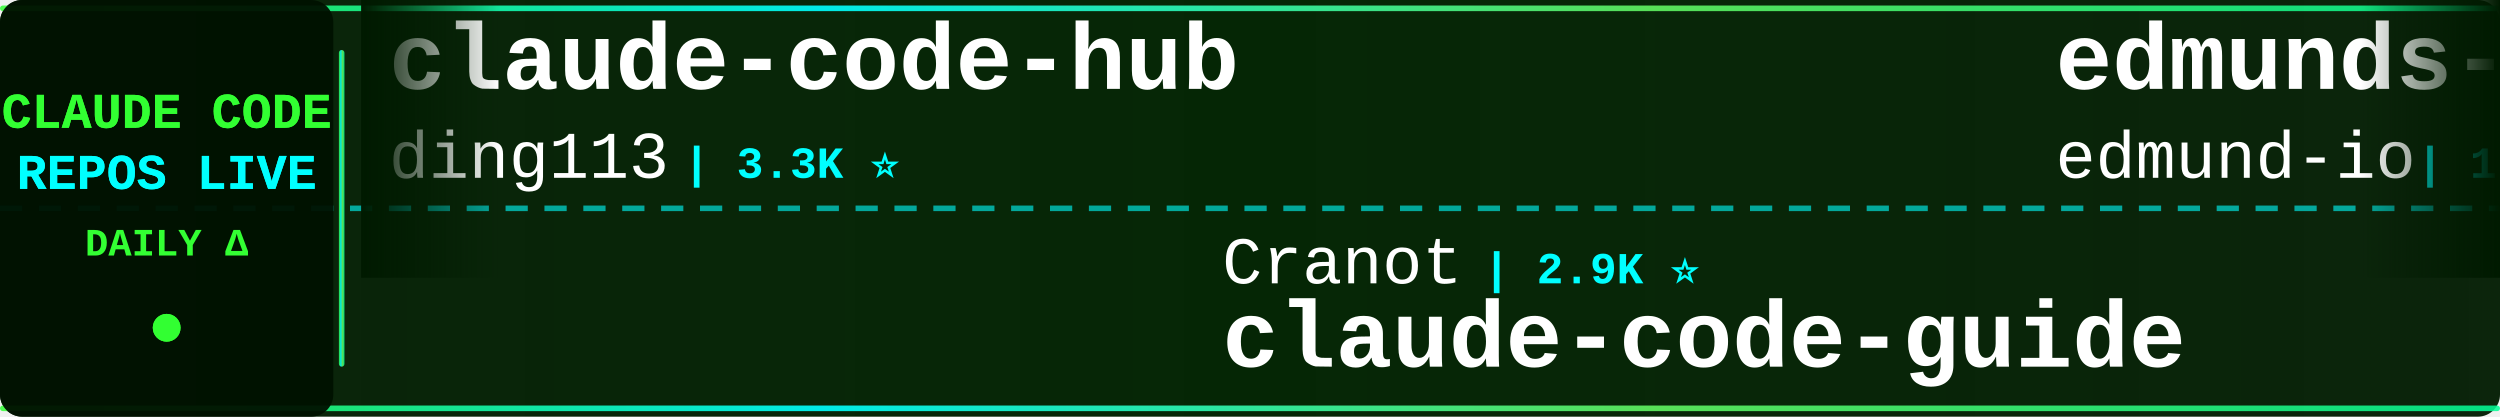
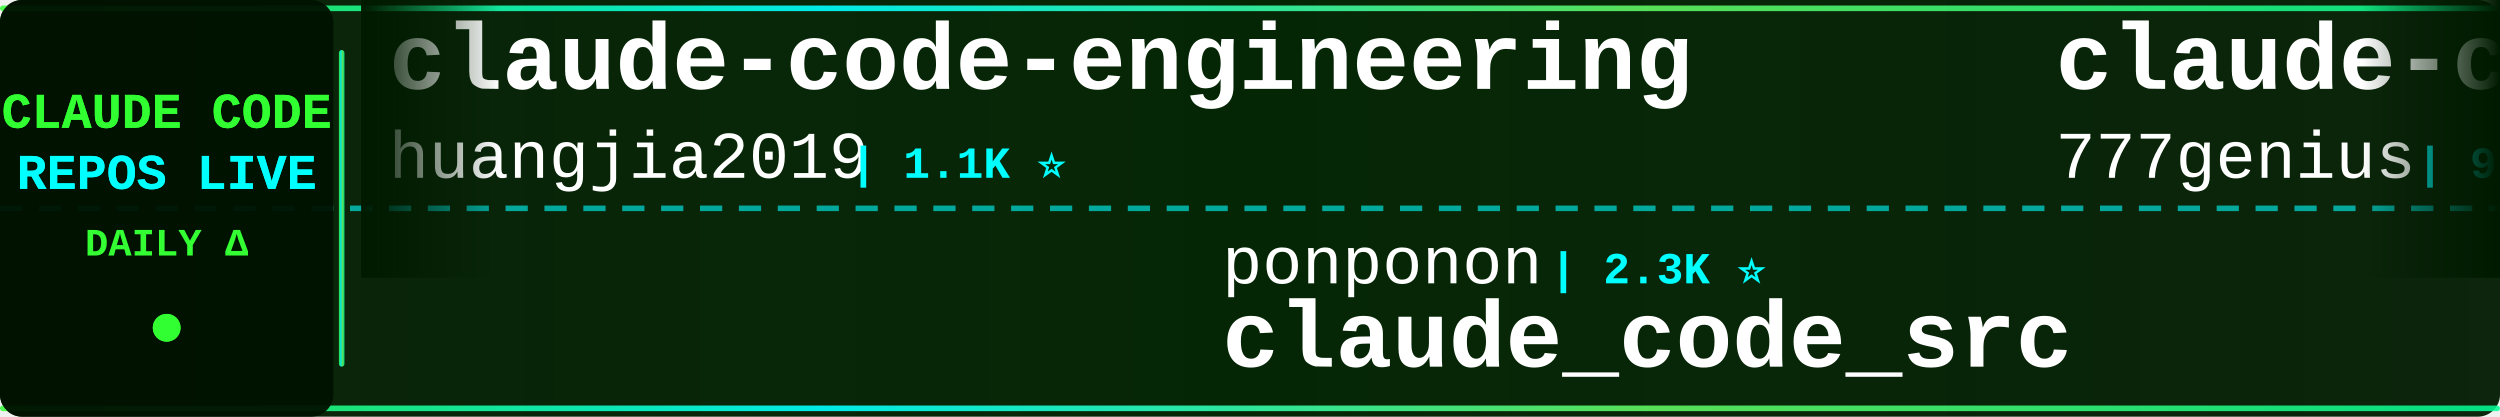
<svg xmlns="http://www.w3.org/2000/svg" width="900" height="150">
  <defs>
    <linearGradient id="tickerBg" x1="0%" y1="0%" x2="100%" y2="0%">
      <stop offset="0%" style="stop-color:#001a00;stop-opacity:0.95" />
      <stop offset="50%" style="stop-color:#002200;stop-opacity:0.98" />
      <stop offset="100%" style="stop-color:#001a00;stop-opacity:0.95" />
    </linearGradient>
    <linearGradient id="borderGrad" x1="0%" y1="0%" x2="100%" y2="0%">
      <stop offset="0%" style="stop-color:#33ff33;stop-opacity:0.85">
        <animate attributeName="stop-opacity" values="0.85;1;0.85" dur="2s" repeatCount="indefinite" />
      </stop>
      <stop offset="33%" style="stop-color:#00ffff;stop-opacity:0.9">
        <animate attributeName="stop-opacity" values="0.9;1;0.9" dur="2.2s" repeatCount="indefinite" />
      </stop>
      <stop offset="66%" style="stop-color:#66ff66;stop-opacity:0.85">
        <animate attributeName="stop-opacity" values="0.85;1;0.85" dur="1.8s" repeatCount="indefinite" />
      </stop>
      <stop offset="100%" style="stop-color:#00ff99;stop-opacity:0.85">
        <animate attributeName="stop-opacity" values="0.85;1;0.85" dur="2s" repeatCount="indefinite" />
      </stop>
    </linearGradient>
    <filter id="textGlow">
      <feGaussianBlur stdDeviation="0.1" result="coloredBlur" />
      <feMerge>
        <feMergeNode in="coloredBlur" />
        <feMergeNode in="SourceGraphic" />
      </feMerge>
    </filter>
    <filter id="metricGlow">
      <feGaussianBlur stdDeviation="0.2" result="coloredBlur" />
      <feMerge>
        <feMergeNode in="coloredBlur" />
        <feMergeNode in="SourceGraphic" />
      </feMerge>
    </filter>
    <linearGradient id="leftFade" x1="0%" y1="0%" x2="100%" y2="0%">
      <stop offset="0%" style="stop-color:#001a00;stop-opacity:1" />
      <stop offset="100%" style="stop-color:#001a00;stop-opacity:0" />
    </linearGradient>
    <linearGradient id="rightFade" x1="0%" y1="0%" x2="100%" y2="0%">
      <stop offset="0%" style="stop-color:#001a00;stop-opacity:0" />
      <stop offset="100%" style="stop-color:#001a00;stop-opacity:1" />
    </linearGradient>
  </defs>
  <rect width="900" height="150" fill="url(#tickerBg)" rx="8" />
  <rect x="0" y="2" width="900" height="2" fill="url(#borderGrad)" rx="1" />
  <rect x="0" y="146" width="900" height="2" fill="url(#borderGrad)" rx="1" />
  <line x1="0" y1="75" x2="900" y2="75" stroke="#00ffff" stroke-width="2" stroke-dasharray="8 6" opacity="0.6" />
  <rect x="0" y="0" width="120" height="150" fill="#001100" opacity="0.95" rx="8" />
  <text x="60" y="46" font-family="'Courier New', monospace" font-size="18" font-weight="bold" fill="#33ff33" text-anchor="middle" filter="url(#textGlow)">
    CLAUDE CODE
  </text>
  <text x="60" y="68" font-family="'Courier New', monospace" font-size="18" font-weight="bold" fill="#00ffff" text-anchor="middle" filter="url(#textGlow)">
    REPOS LIVE
  </text>
  <text x="60" y="92" font-family="'Courier New', monospace" font-size="14" font-weight="bold" fill="#33ff33" text-anchor="middle">
    DAILY Δ
  </text>
  <circle cx="60" cy="118" r="5" fill="#33ff33" filter="url(#metricGlow)">
    <animate attributeName="r" values="4;6;4" dur="1.5s" repeatCount="indefinite" />
    <animate attributeName="opacity" values="0.6;1;0.6" dur="1.5s" repeatCount="indefinite" />
  </circle>
  <rect x="122" y="18" width="2" height="114" fill="url(#borderGrad)" rx="1" />
  <clipPath id="tickerClip">
    <rect x="130" y="0" width="770" height="150" />
  </clipPath>
  <g clip-path="url(#tickerClip)">
    <g id="tickerItems">
      <animateTransform attributeName="transform" attributeType="XML" type="translate" from="0 0" to="-3000 0" dur="54s" repeatCount="indefinite" />
      <g transform="translate(0, 0)">
-         <text x="140" y="32" font-family="'Courier New', monospace" font-size="34" font-weight="bold" fill="#ffffff">claude-code-hub</text>
-         <text x="140" y="64" font-family="'Courier New', monospace" font-size="24" font-weight="normal" fill="#ffffff" opacity="1.0">ding113</text>
-         <text x="246" y="64" font-family="'Courier New', monospace" font-size="16" font-weight="bold" fill="#00ffff"> | 3.3K ⭐</text>
+         <text x="140" y="32" font-family="'Courier New', monospace" font-size="34" font-weight="bold" fill="#ffffff">claude-code-engineering</text>
+         <text x="140" y="64" font-family="'Courier New', monospace" font-size="24" font-weight="normal" fill="#ffffff" opacity="1.0">huangjia2019</text>
+         <text x="306" y="64" font-family="'Courier New', monospace" font-size="16" font-weight="bold" fill="#00ffff"> | 1.1K ⭐</text>
      </g>
      <g transform="translate(300, 0)">
-         <text x="140" y="102" font-family="'Courier New', monospace" font-size="24" font-weight="normal" fill="#ffffff" opacity="1.0">Cranot</text>
-         <text x="234" y="102" font-family="'Courier New', monospace" font-size="16" font-weight="bold" fill="#00ffff"> | 2.9K ⭐</text>
-         <text x="140" y="132" font-family="'Courier New', monospace" font-size="34" font-weight="bold" fill="#ffffff">claude-code-guide</text>
+         <text x="140" y="102" font-family="'Courier New', monospace" font-size="24" font-weight="normal" fill="#ffffff" opacity="1.0">ponponon</text>
+         <text x="258" y="102" font-family="'Courier New', monospace" font-size="16" font-weight="bold" fill="#00ffff"> | 2.3K ⭐</text>
+         <text x="140" y="132" font-family="'Courier New', monospace" font-size="34" font-weight="bold" fill="#ffffff">claude_code_src</text>
      </g>
      <g transform="translate(600, 0)">
-         <text x="140" y="32" font-family="'Courier New', monospace" font-size="34" font-weight="bold" fill="#ffffff">edmunds-claude-code</text>
-         <text x="140" y="64" font-family="'Courier New', monospace" font-size="24" font-weight="normal" fill="#ffffff" opacity="1.0">edmund-io</text>
-         <text x="270" y="64" font-family="'Courier New', monospace" font-size="16" font-weight="bold" fill="#00ffff"> | 1.5K ⭐</text>
+         <text x="140" y="32" font-family="'Courier New', monospace" font-size="34" font-weight="bold" fill="#ffffff">claude-code-source-code</text>
+         <text x="140" y="64" font-family="'Courier New', monospace" font-size="24" font-weight="normal" fill="#ffffff" opacity="1.0">777genius</text>
+         <text x="270" y="64" font-family="'Courier New', monospace" font-size="16" font-weight="bold" fill="#00ffff"> | 929 ⭐</text>
      </g>
      <g transform="translate(900, 0)">
-         <text x="140" y="102" font-family="'Courier New', monospace" font-size="24" font-weight="normal" fill="#ffffff" opacity="1.0">AICoderTudou</text>
-         <text x="306" y="102" font-family="'Courier New', monospace" font-size="16" font-weight="bold" fill="#00ffff"> | 495 ⭐</text>
-         <text x="140" y="132" font-family="'Courier New', monospace" font-size="34" font-weight="bold" fill="#ffffff">claude-code-tudou</text>
+         <text x="140" y="102" font-family="'Courier New', monospace" font-size="24" font-weight="normal" fill="#ffffff" opacity="1.0">AprilNEA</text>
+         <text x="258" y="102" font-family="'Courier New', monospace" font-size="16" font-weight="bold" fill="#00ffff"> | 391 ⭐</text>
+         <text x="140" y="132" font-family="'Courier New', monospace" font-size="34" font-weight="bold" fill="#ffffff">claude-code-source</text>
      </g>
      <g transform="translate(1200, 0)">
-         <text x="140" y="32" font-family="'Courier New', monospace" font-size="34" font-weight="bold" fill="#ffffff">claude_codex_bridge</text>
-         <text x="140" y="64" font-family="'Courier New', monospace" font-size="24" font-weight="normal" fill="#ffffff" opacity="1.0">SeemSeam</text>
-         <text x="258" y="64" font-family="'Courier New', monospace" font-size="16" font-weight="bold" fill="#00ffff"> | 3.5K ⭐</text>
+         <text x="140" y="32" font-family="'Courier New', monospace" font-size="34" font-weight="bold" fill="#ffffff">claude-code-analysis</text>
+         <text x="140" y="64" font-family="'Courier New', monospace" font-size="24" font-weight="normal" fill="#ffffff" opacity="1.0">liuup</text>
+         <text x="222" y="64" font-family="'Courier New', monospace" font-size="16" font-weight="bold" fill="#00ffff"> | 3.9K ⭐</text>
      </g>
      <g transform="translate(1500, 0)">
+         <text x="140" y="102" font-family="'Courier New', monospace" font-size="24" font-weight="normal" fill="#ffffff" opacity="1.0">krusemediallc</text>
+         <text x="318" y="102" font-family="'Courier New', monospace" font-size="16" font-weight="bold" fill="#00ffff"> | 1.4K ⭐ +2</text>
+         <text x="140" y="132" font-family="'Courier New', monospace" font-size="34" font-weight="bold" fill="#ffffff">arcads-claude-code</text>
+       </g>
+       <g transform="translate(1800, 0)">
+         <text x="140" y="32" font-family="'Courier New', monospace" font-size="34" font-weight="bold" fill="#ffffff">claude-code-source-code-...</text>
+         <text x="140" y="64" font-family="'Courier New', monospace" font-size="24" font-weight="normal" fill="#ffffff" opacity="1.0">ghuntley</text>
+         <text x="258" y="64" font-family="'Courier New', monospace" font-size="16" font-weight="bold" fill="#00ffff"> | 990 ⭐</text>
+       </g>
+       <g transform="translate(2100, 0)">
        <text x="140" y="102" font-family="'Courier New', monospace" font-size="24" font-weight="normal" fill="#ffffff" opacity="1.0">shareAI-lab</text>
-         <text x="294" y="102" font-family="'Courier New', monospace" font-size="16" font-weight="bold" fill="#00ffff"> | 75.6K ⭐ +14</text>
+         <text x="294" y="102" font-family="'Courier New', monospace" font-size="16" font-weight="bold" fill="#00ffff"> | 75.6K ⭐ +4</text>
        <text x="140" y="132" font-family="'Courier New', monospace" font-size="34" font-weight="bold" fill="#ffffff">learn-claude-code</text>
      </g>
-       <g transform="translate(1800, 0)">
-         <text x="140" y="32" font-family="'Courier New', monospace" font-size="34" font-weight="bold" fill="#ffffff">claude-coder</text>
-         <text x="140" y="64" font-family="'Courier New', monospace" font-size="24" font-weight="normal" fill="#ffffff" opacity="1.0">kodu-ai</text>
-         <text x="246" y="64" font-family="'Courier New', monospace" font-size="16" font-weight="bold" fill="#00ffff"> | 5.2K ⭐</text>
-       </g>
-       <g transform="translate(2100, 0)">
-         <text x="140" y="102" font-family="'Courier New', monospace" font-size="24" font-weight="normal" fill="#ffffff" opacity="1.0">sugyan</text>
-         <text x="234" y="102" font-family="'Courier New', monospace" font-size="16" font-weight="bold" fill="#00ffff"> | 1.1K ⭐</text>
-         <text x="140" y="132" font-family="'Courier New', monospace" font-size="34" font-weight="bold" fill="#ffffff">claude-code-webui</text>
-       </g>
      <g transform="translate(2400, 0)">
-         <text x="140" y="32" font-family="'Courier New', monospace" font-size="34" font-weight="bold" fill="#ffffff">claude-code</text>
-         <text x="140" y="64" font-family="'Courier New', monospace" font-size="24" font-weight="normal" fill="#ffffff" opacity="1.0">RishabhK103</text>
-         <text x="294" y="64" font-family="'Courier New', monospace" font-size="16" font-weight="bold" fill="#00ffff"> | 105 ⭐</text>
+         <text x="140" y="32" font-family="'Courier New', monospace" font-size="34" font-weight="bold" fill="#ffffff">claude-code-webui</text>
+         <text x="140" y="64" font-family="'Courier New', monospace" font-size="24" font-weight="normal" fill="#ffffff" opacity="1.0">sugyan</text>
+         <text x="234" y="64" font-family="'Courier New', monospace" font-size="16" font-weight="bold" fill="#00ffff"> | 1.1K ⭐</text>
      </g>
      <g transform="translate(2700, 0)">
-         <text x="140" y="102" font-family="'Courier New', monospace" font-size="24" font-weight="normal" fill="#ffffff" opacity="1.0">claude-code-best</text>
-         <text x="354" y="102" font-family="'Courier New', monospace" font-size="16" font-weight="bold" fill="#00ffff"> | 22.3K ⭐</text>
+         <text x="140" y="102" font-family="'Courier New', monospace" font-size="24" font-weight="normal" fill="#ffffff" opacity="1.0">codeaashu</text>
+         <text x="270" y="102" font-family="'Courier New', monospace" font-size="16" font-weight="bold" fill="#00ffff"> | 3.3K ⭐</text>
        <text x="140" y="132" font-family="'Courier New', monospace" font-size="34" font-weight="bold" fill="#ffffff">claude-code</text>
      </g>
      <g transform="translate(3000, 0)">
-         <text x="140" y="32" font-family="'Courier New', monospace" font-size="34" font-weight="bold" fill="#ffffff">claude-code-hub</text>
-         <text x="140" y="64" font-family="'Courier New', monospace" font-size="24" font-weight="normal" fill="#ffffff" opacity="1.0">ding113</text>
-         <text x="246" y="64" font-family="'Courier New', monospace" font-size="16" font-weight="bold" fill="#00ffff"> | 3.3K ⭐</text>
+         <text x="140" y="32" font-family="'Courier New', monospace" font-size="34" font-weight="bold" fill="#ffffff">claude-code-engineering</text>
+         <text x="140" y="64" font-family="'Courier New', monospace" font-size="24" font-weight="normal" fill="#ffffff" opacity="1.0">huangjia2019</text>
+         <text x="306" y="64" font-family="'Courier New', monospace" font-size="16" font-weight="bold" fill="#00ffff"> | 1.1K ⭐</text>
      </g>
      <g transform="translate(3300, 0)">
-         <text x="140" y="102" font-family="'Courier New', monospace" font-size="24" font-weight="normal" fill="#ffffff" opacity="1.0">Cranot</text>
-         <text x="234" y="102" font-family="'Courier New', monospace" font-size="16" font-weight="bold" fill="#00ffff"> | 2.9K ⭐</text>
-         <text x="140" y="132" font-family="'Courier New', monospace" font-size="34" font-weight="bold" fill="#ffffff">claude-code-guide</text>
+         <text x="140" y="102" font-family="'Courier New', monospace" font-size="24" font-weight="normal" fill="#ffffff" opacity="1.0">ponponon</text>
+         <text x="258" y="102" font-family="'Courier New', monospace" font-size="16" font-weight="bold" fill="#00ffff"> | 2.3K ⭐</text>
+         <text x="140" y="132" font-family="'Courier New', monospace" font-size="34" font-weight="bold" fill="#ffffff">claude_code_src</text>
      </g>
      <g transform="translate(3600, 0)">
-         <text x="140" y="32" font-family="'Courier New', monospace" font-size="34" font-weight="bold" fill="#ffffff">edmunds-claude-code</text>
-         <text x="140" y="64" font-family="'Courier New', monospace" font-size="24" font-weight="normal" fill="#ffffff" opacity="1.0">edmund-io</text>
-         <text x="270" y="64" font-family="'Courier New', monospace" font-size="16" font-weight="bold" fill="#00ffff"> | 1.5K ⭐</text>
+         <text x="140" y="32" font-family="'Courier New', monospace" font-size="34" font-weight="bold" fill="#ffffff">claude-code-source-code</text>
+         <text x="140" y="64" font-family="'Courier New', monospace" font-size="24" font-weight="normal" fill="#ffffff" opacity="1.0">777genius</text>
+         <text x="270" y="64" font-family="'Courier New', monospace" font-size="16" font-weight="bold" fill="#00ffff"> | 929 ⭐</text>
      </g>
      <g transform="translate(3900, 0)">
-         <text x="140" y="102" font-family="'Courier New', monospace" font-size="24" font-weight="normal" fill="#ffffff" opacity="1.0">AICoderTudou</text>
-         <text x="306" y="102" font-family="'Courier New', monospace" font-size="16" font-weight="bold" fill="#00ffff"> | 495 ⭐</text>
-         <text x="140" y="132" font-family="'Courier New', monospace" font-size="34" font-weight="bold" fill="#ffffff">claude-code-tudou</text>
+         <text x="140" y="102" font-family="'Courier New', monospace" font-size="24" font-weight="normal" fill="#ffffff" opacity="1.0">AprilNEA</text>
+         <text x="258" y="102" font-family="'Courier New', monospace" font-size="16" font-weight="bold" fill="#00ffff"> | 391 ⭐</text>
+         <text x="140" y="132" font-family="'Courier New', monospace" font-size="34" font-weight="bold" fill="#ffffff">claude-code-source</text>
      </g>
    </g>
  </g>
  <rect x="130" y="0" width="50" height="100" fill="url(#leftFade)" />
  <rect x="850" y="0" width="50" height="100" fill="url(#rightFade)" />
</svg>
